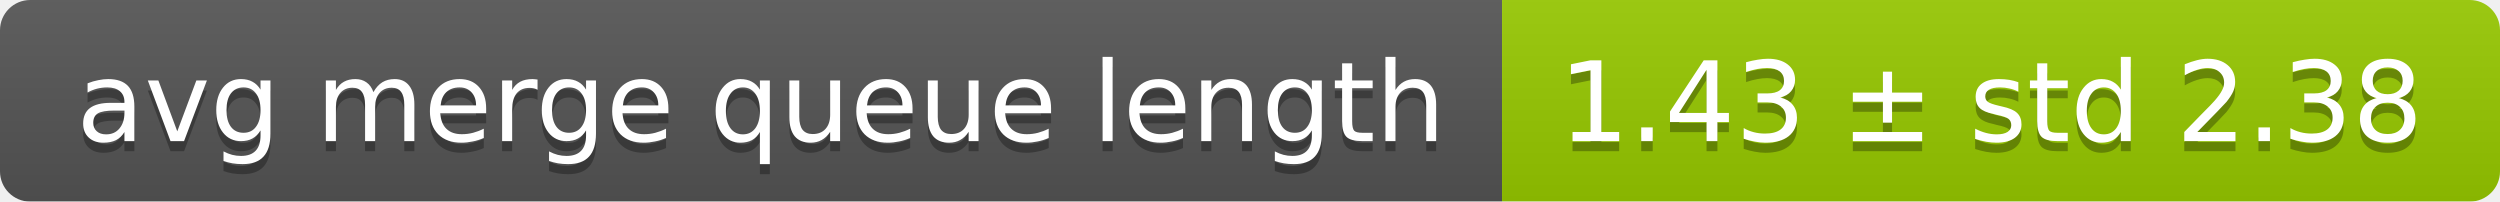
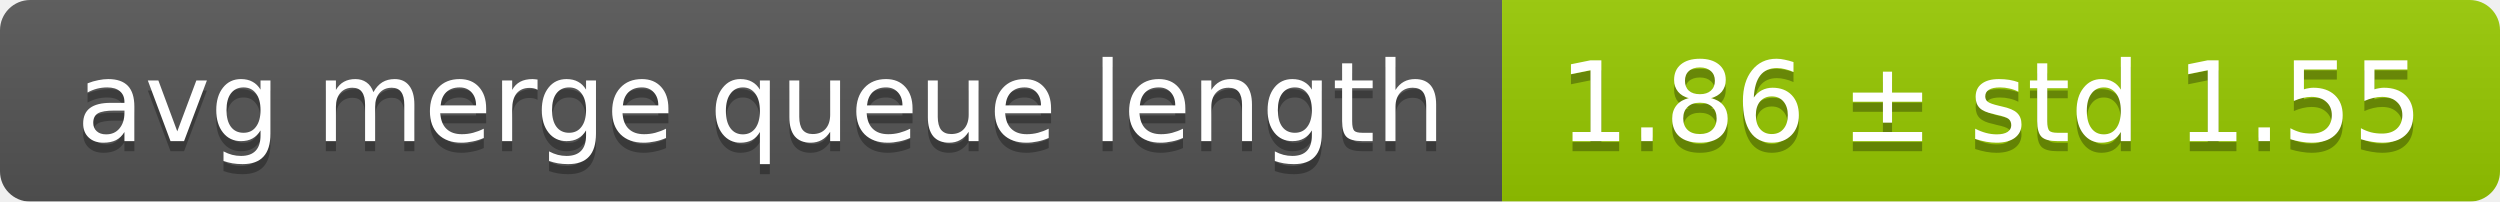
<svg xmlns="http://www.w3.org/2000/svg" width="248" height="20">
  <linearGradient id="smooth" x2="0" y2="100%">
    <stop offset="0" stop-color="#bbb" stop-opacity=".1" />
    <stop offset="1" stop-opacity=".1" />
  </linearGradient>
  <mask id="round">
    <rect width="248" height="20" rx="3" fill="#fff" />
  </mask>
  <g mask="url(#round)">
    <rect width="149" height="20" fill="#555" />
    <rect x="149" width="99" height="20" fill="#97ca00" />
    <rect width="248" height="20" fill="url(#smooth)" />
  </g>
  <g fill="#fff" text-anchor="middle" font-family="DejaVu Sans,Verdana,Geneva,sans-serif" font-size="11">
    <text x="75.5" y="15" fill="#010101" fill-opacity=".3">avg merge queue length</text>
    <text x="75.5" y="14">avg merge queue length</text>
-     <text x="197.5" y="15" fill="#010101" fill-opacity=".3">1.43 ± std 2.38</text>
-     <text x="197.5" y="14">1.43 ± std 2.38</text>
+     <text x="197.5" y="15" fill="#010101" fill-opacity=".3">1.86 ± std 1.55</text>
+     <text x="197.5" y="14">1.86 ± std 1.55</text>
  </g>
</svg>
